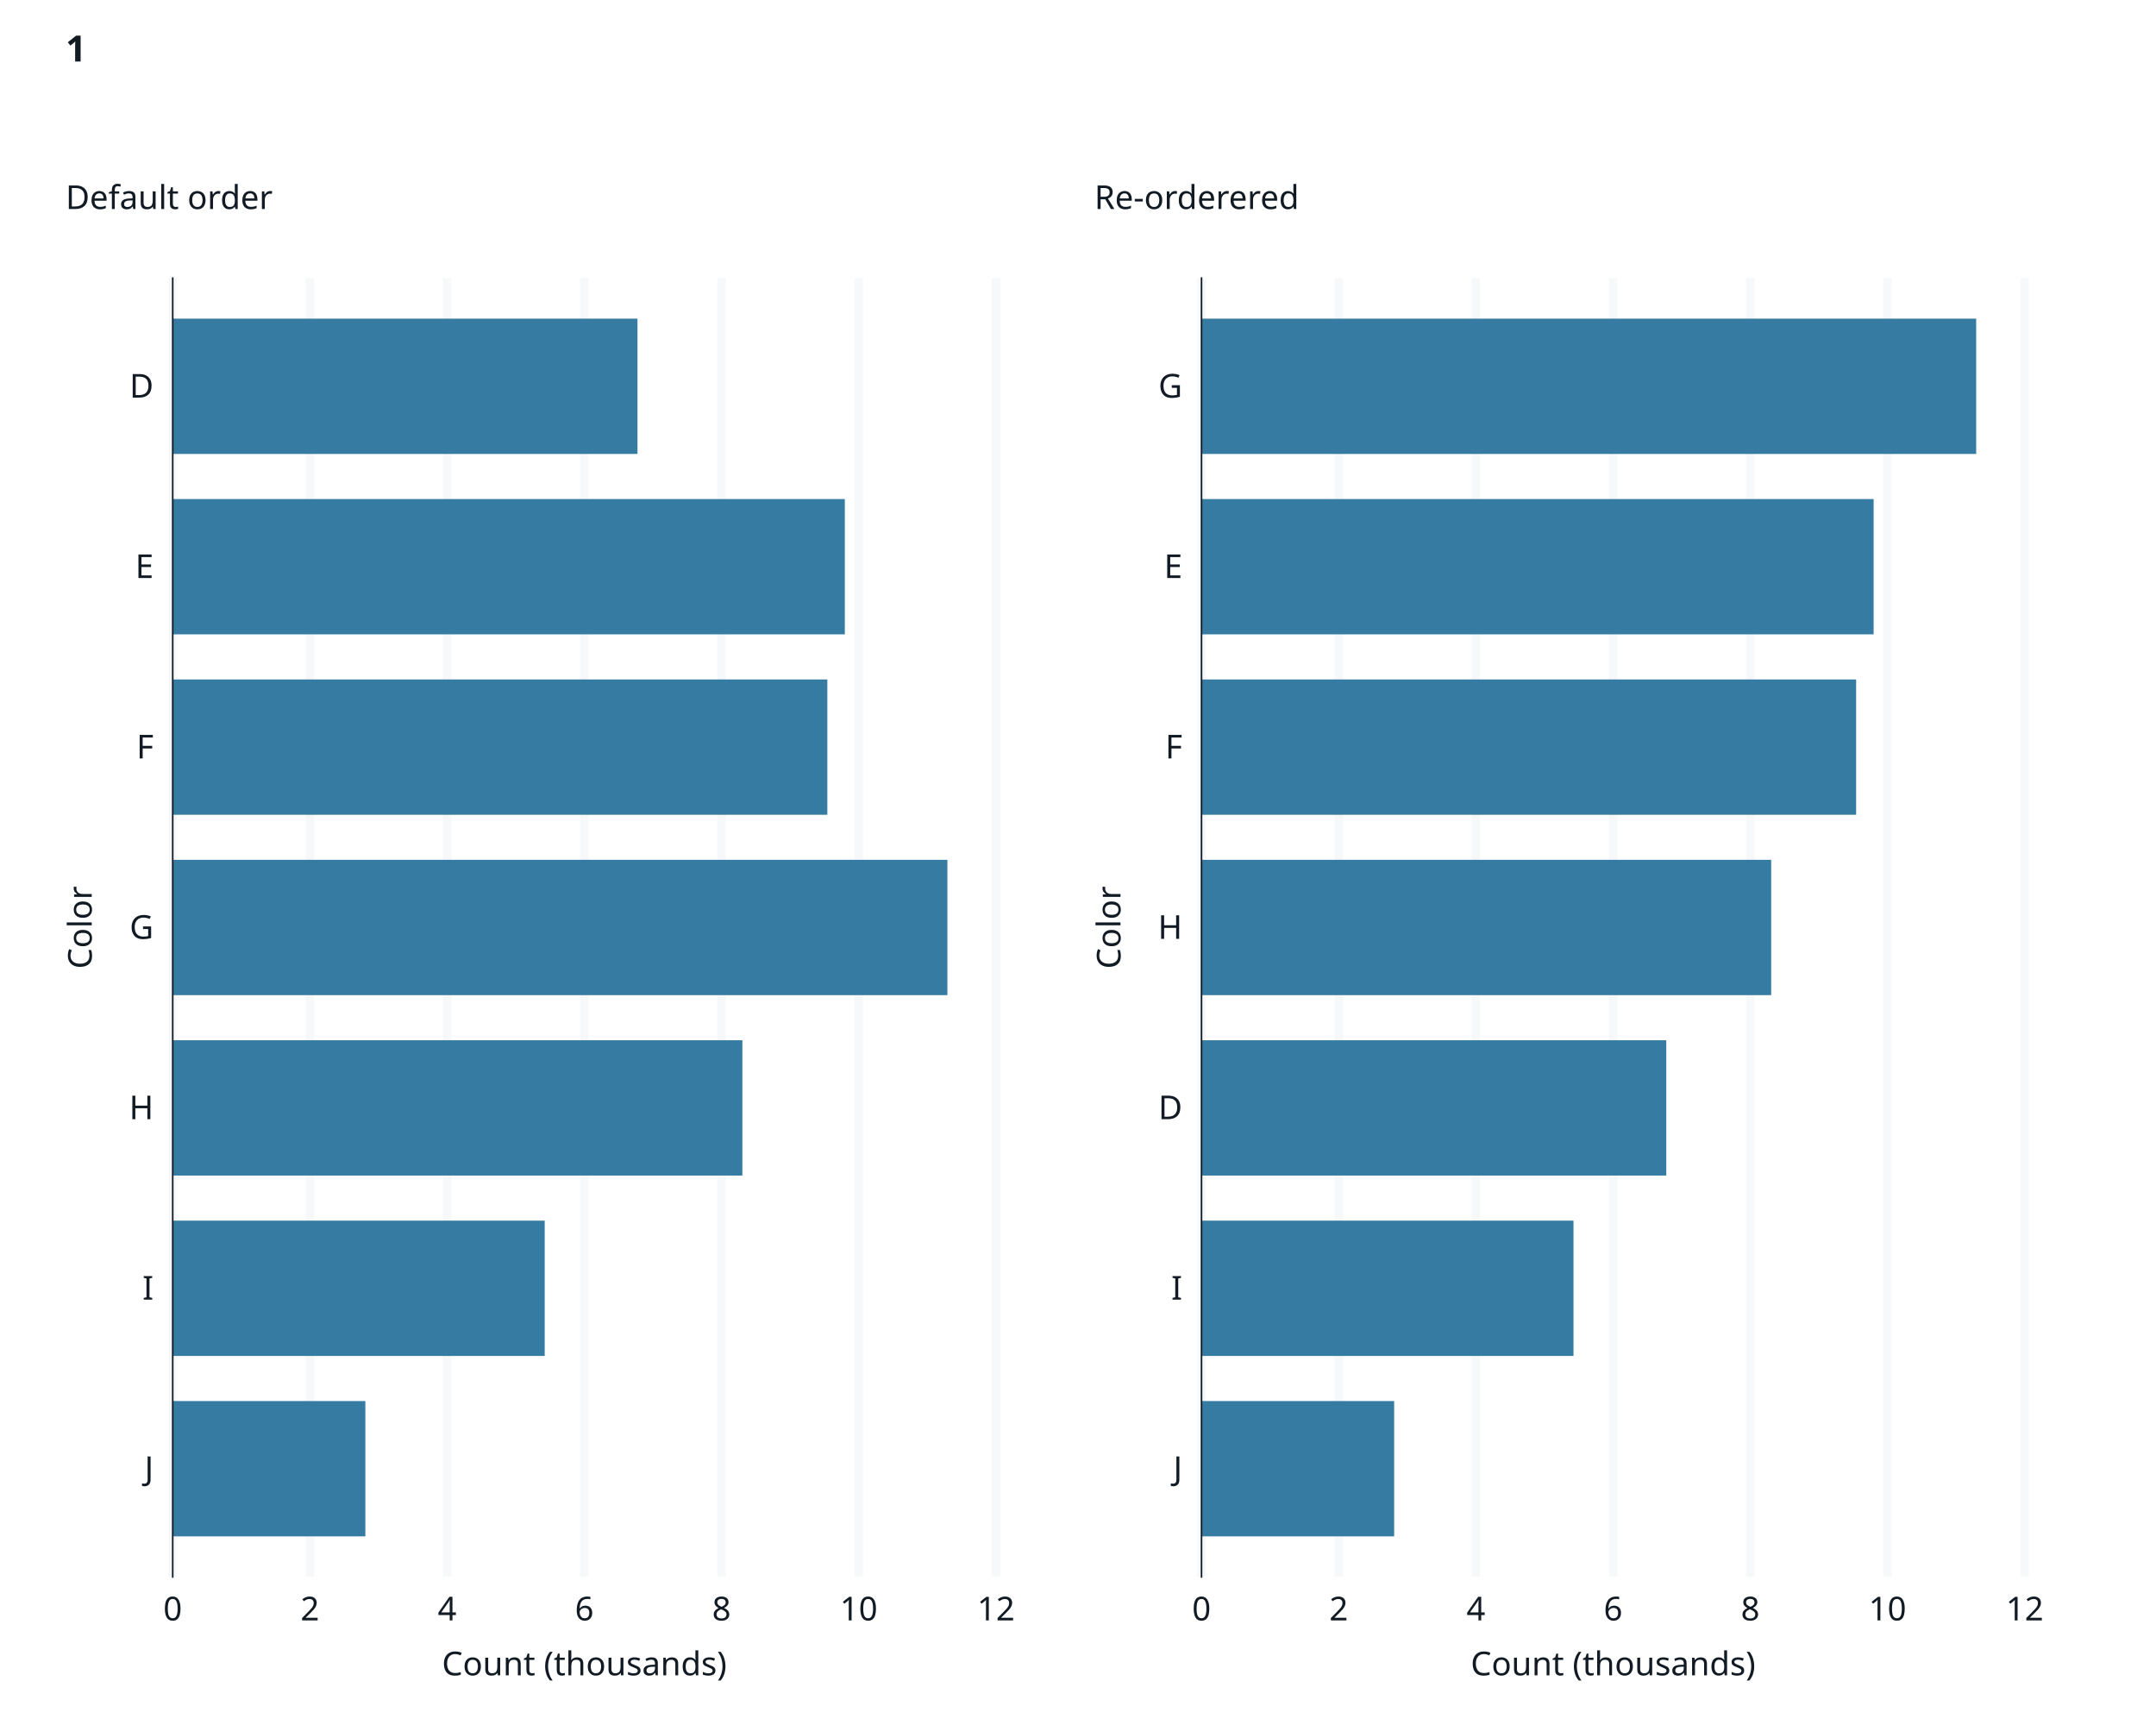
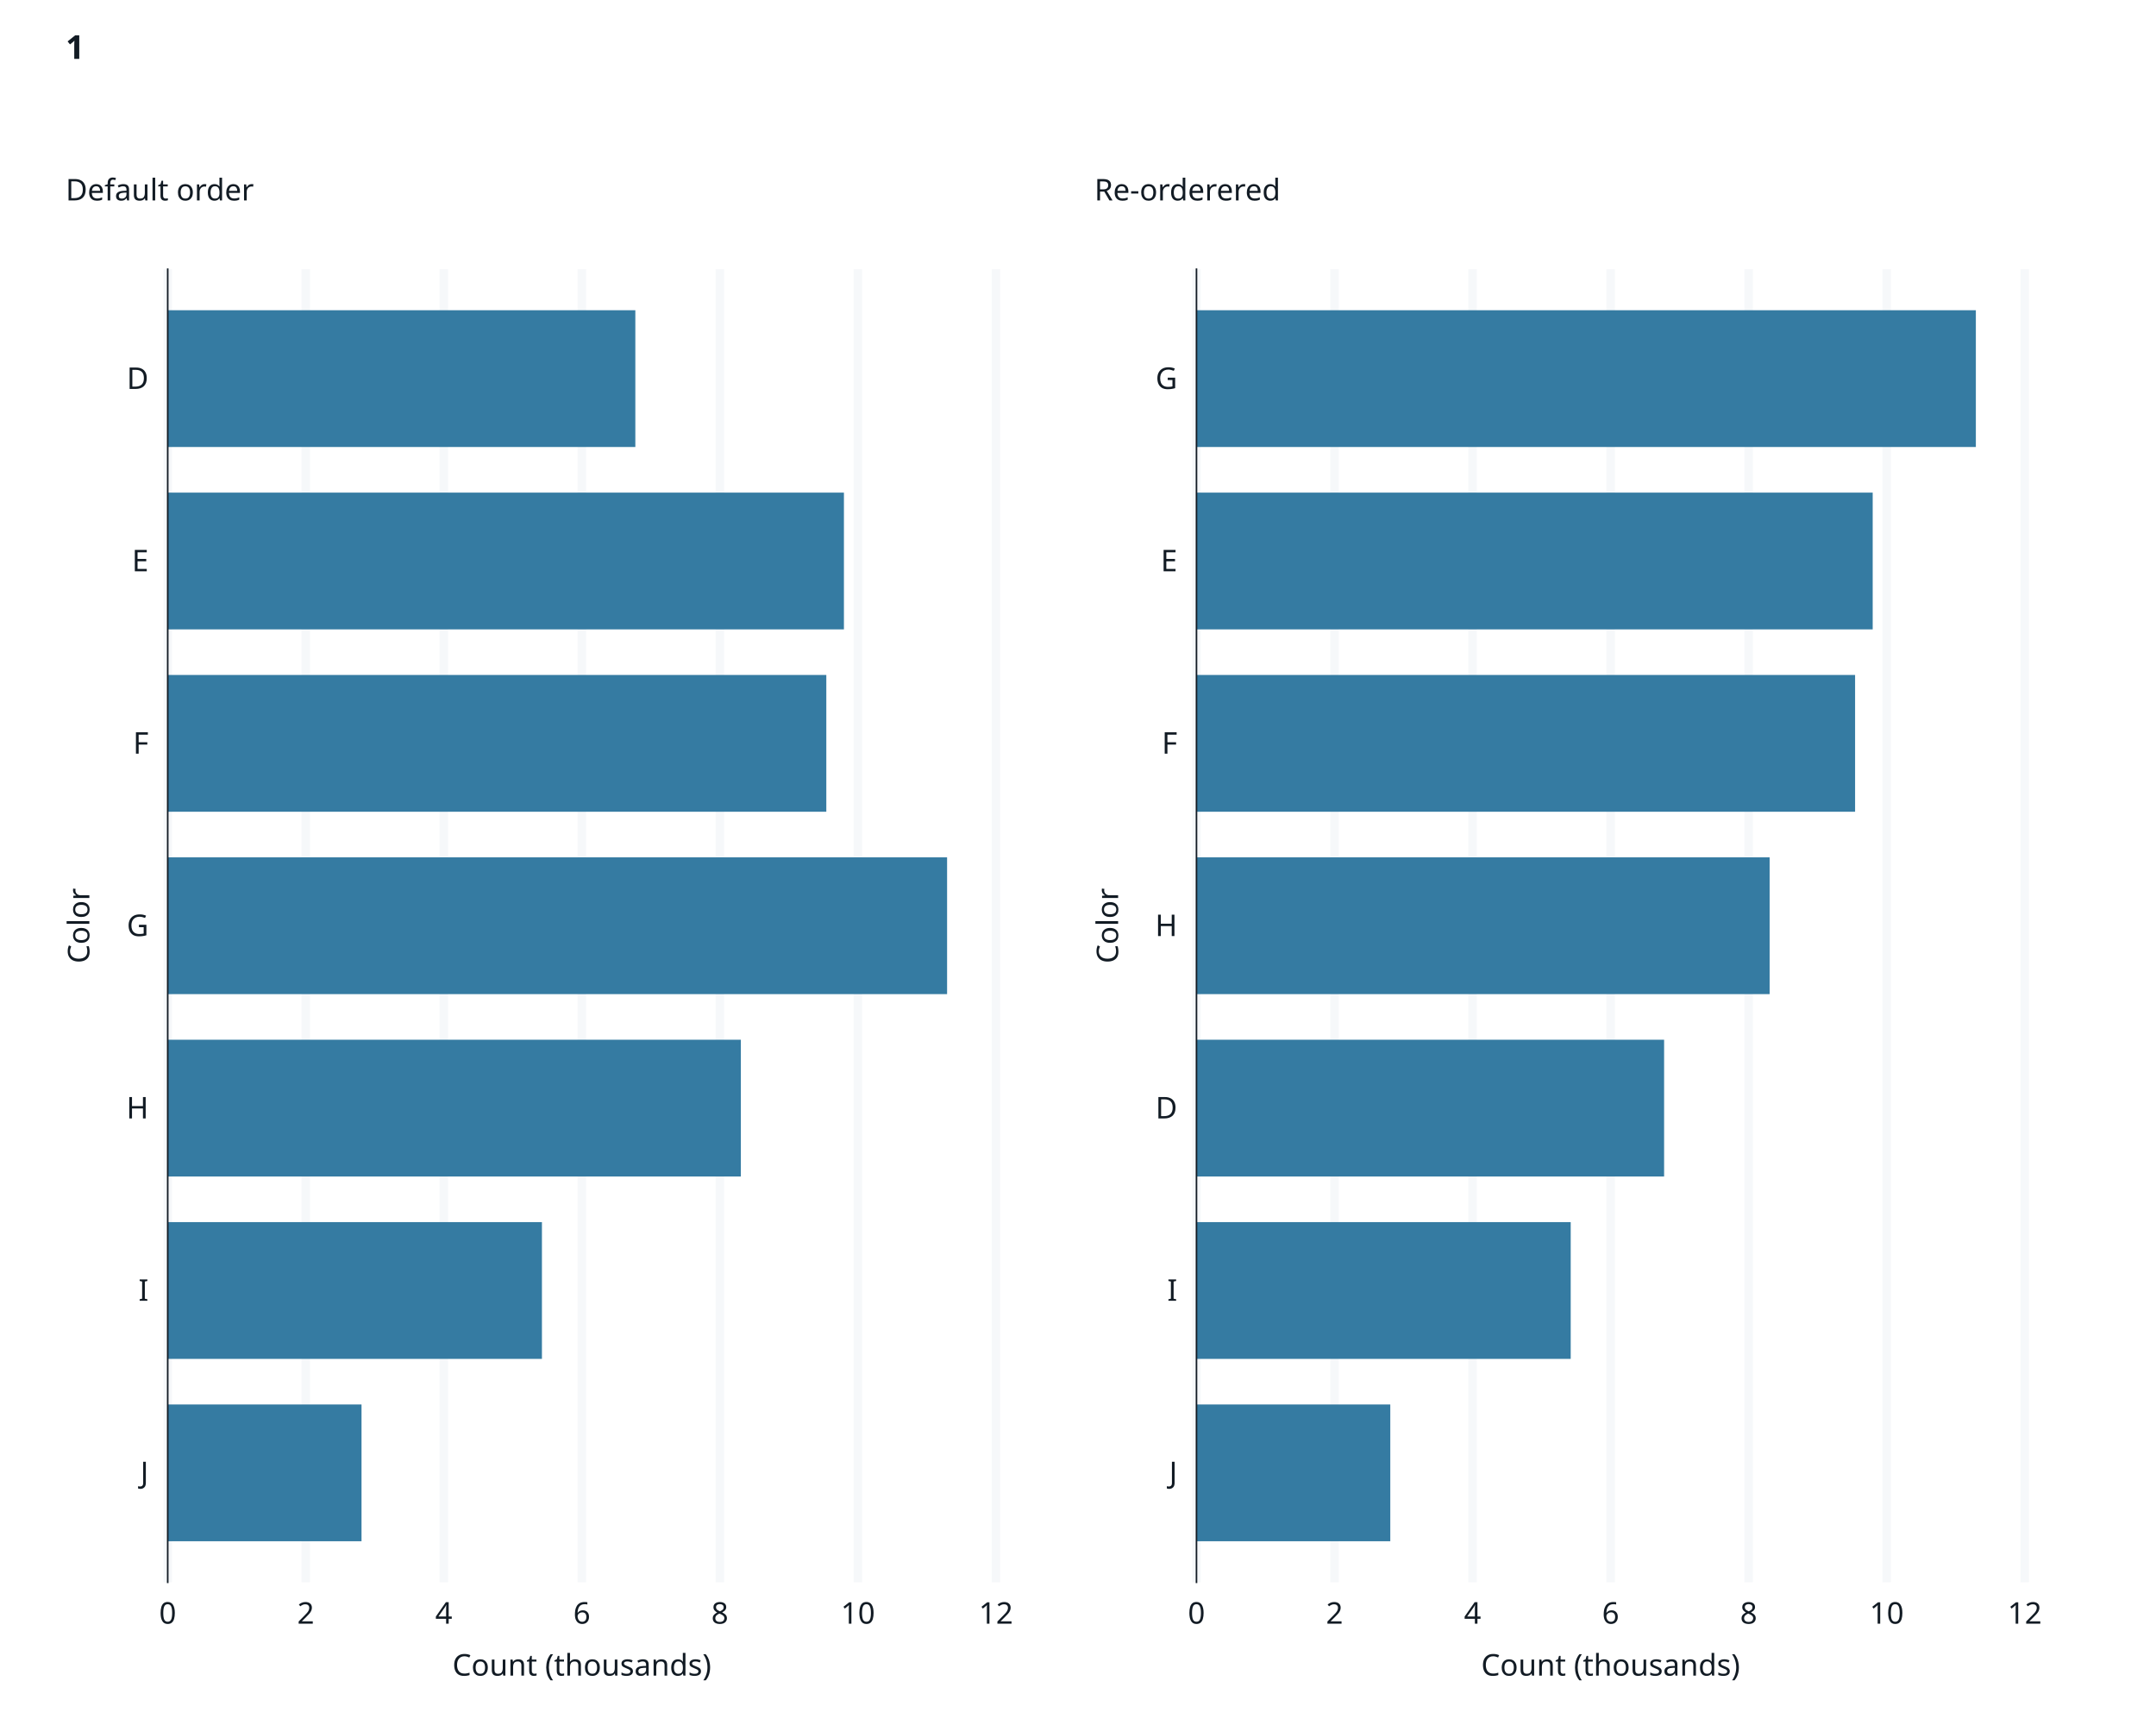
<svg xmlns="http://www.w3.org/2000/svg" class="svglite" data-engine-version="2.0" width="720.00pt" height="576.00pt" viewBox="0 0 720.00 576.00">
  <defs>
    <style type="text/css">
    .svglite line, .svglite polyline, .svglite polygon, .svglite path, .svglite rect, .svglite circle {
      fill: none;
      stroke: #000000;
      stroke-linecap: round;
      stroke-linejoin: round;
      stroke-miterlimit: 10.00;
    }
  </style>
  </defs>
  <rect width="100%" height="100%" style="stroke: none; fill: #FFFFFF;" />
  <defs>
    <clipPath id="cpMC4wMHw3MjAuMDB8MC4wMHw1NzYuMDA=">
      <rect x="0.00" y="0.00" width="720.00" height="576.00" />
    </clipPath>
  </defs>
  <g clip-path="url(#cpMC4wMHw3MjAuMDB8MC4wMHw1NzYuMDA=)">
    <rect x="0" y="0.00" width="720.00" height="576.00" style="stroke-width: 1.07; stroke: #FFFFFF; fill: #FFFFFF;" />
  </g>
  <defs>
-     <clipPath id="cpNTcuNjh8Njc2LjE2fDkyLjg1fDUyNi41Ng==">
-       <rect x="57.68" y="92.85" width="618.48" height="433.71" />
+     <clipPath id="cpNTYuMDF8Njc2LjE2fDg5Ljg5fDUyOC4zNQ==">
+       <rect x="56.01" y="89.89" width="620.15" height="438.46" />
    </clipPath>
  </defs>
-   <g clip-path="url(#cpNTcuNjh8Njc2LjE2fDkyLjg1fDUyNi41Ng==)">
+   <g clip-path="url(#cpNTYuMDF8Njc2LjE2fDg5Ljg5fDUyOC4zNQ==)">
</g>
  <g clip-path="url(#cpMC4wMHw3MjAuMDB8MC4wMHw1NzYuMDA=)">
</g>
  <defs>
-     <clipPath id="cpMTAuOTZ8MzU0LjUyfDQ5LjIwfDU3Mi4zOA==">
-       <rect x="10.96" y="49.20" width="343.56" height="523.19" />
+     <clipPath id="cpMTAuOTZ8MzU0LjUyfDQ4LjIxfDU3Mi4zOA==">
+       <rect x="10.96" y="48.21" width="343.56" height="524.17" />
    </clipPath>
  </defs>
-   <g clip-path="url(#cpMTAuOTZ8MzU0LjUyfDQ5LjIwfDU3Mi4zOA==)">
-     <rect x="10.96" y="49.20" width="343.56" height="523.19" style="stroke-width: 1.07; stroke: #FFFFFF; fill: #FFFFFF;" />
+   <g clip-path="url(#cpMTAuOTZ8MzU0LjUyfDQ4LjIxfDU3Mi4zOA==)">
+     <rect x="10.96" y="48.21" width="343.56" height="524.17" style="stroke-width: 1.07; stroke: #FFFFFF; fill: #FFFFFF;" />
  </g>
  <g clip-path="url(#cpMC4wMHw3MjAuMDB8MC4wMHw1NzYuMDA=)">
</g>
  <defs>
-     <clipPath id="cpMzU0LjUyfDY5OC4wOHw0OS4yMHw1NzIuMzg=">
-       <rect x="354.52" y="49.20" width="343.56" height="523.19" />
+     <clipPath id="cpMzU0LjUyfDY5OC4wOHw0OC4yMXw1NzIuMzg=">
+       <rect x="354.52" y="48.21" width="343.56" height="524.17" />
    </clipPath>
  </defs>
-   <g clip-path="url(#cpMzU0LjUyfDY5OC4wOHw0OS4yMHw1NzIuMzg=)">
-     <rect x="354.52" y="49.20" width="343.56" height="523.19" style="stroke-width: 1.07; stroke: #FFFFFF; fill: #FFFFFF;" />
+   <g clip-path="url(#cpMzU0LjUyfDY5OC4wOHw0OC4yMXw1NzIuMzg=)">
+     <rect x="354.52" y="48.21" width="343.56" height="524.17" style="stroke-width: 1.07; stroke: #FFFFFF; fill: #FFFFFF;" />
  </g>
  <g clip-path="url(#cpMC4wMHw3MjAuMDB8MC4wMHw1NzYuMDA=)">
-     <rect x="57.68" y="92.85" width="274.92" height="433.71" style="stroke-width: 1.07; stroke: #FFFFFF; fill: #FFFFFF;" />
-     <polyline points="57.68,490.41 332.60,490.41 " style="stroke-width: 2.84; stroke: none; stroke-linecap: butt;" />
-     <polyline points="57.68,430.18 332.60,430.18 " style="stroke-width: 2.84; stroke: none; stroke-linecap: butt;" />
-     <polyline points="57.68,369.94 332.60,369.94 " style="stroke-width: 2.84; stroke: none; stroke-linecap: butt;" />
-     <polyline points="57.68,309.70 332.60,309.70 " style="stroke-width: 2.84; stroke: none; stroke-linecap: butt;" />
-     <polyline points="57.68,249.46 332.60,249.46 " style="stroke-width: 2.84; stroke: none; stroke-linecap: butt;" />
-     <polyline points="57.68,189.23 332.60,189.23 " style="stroke-width: 2.84; stroke: none; stroke-linecap: butt;" />
-     <polyline points="57.68,128.99 332.60,128.99 " style="stroke-width: 2.84; stroke: none; stroke-linecap: butt;" />
-     <polyline points="57.68,526.56 57.68,92.85 " style="stroke-width: 2.84; stroke: #F6F8FA; stroke-linecap: butt;" />
-     <polyline points="103.50,526.56 103.50,92.85 " style="stroke-width: 2.84; stroke: #F6F8FA; stroke-linecap: butt;" />
-     <polyline points="149.32,526.56 149.32,92.85 " style="stroke-width: 2.84; stroke: #F6F8FA; stroke-linecap: butt;" />
-     <polyline points="195.14,526.56 195.14,92.85 " style="stroke-width: 2.84; stroke: #F6F8FA; stroke-linecap: butt;" />
-     <polyline points="240.96,526.56 240.96,92.85 " style="stroke-width: 2.84; stroke: #F6F8FA; stroke-linecap: butt;" />
-     <polyline points="286.78,526.56 286.78,92.85 " style="stroke-width: 2.84; stroke: #F6F8FA; stroke-linecap: butt;" />
-     <polyline points="332.60,526.56 332.60,92.85 " style="stroke-width: 2.84; stroke: #F6F8FA; stroke-linecap: butt;" />
-     <rect x="57.68" y="106.40" width="155.21" height="45.18" style="stroke-width: 1.41; stroke: none; stroke-linecap: butt; stroke-linejoin: miter; fill: #357BA2;" />
-     <rect x="57.68" y="166.64" width="224.45" height="45.18" style="stroke-width: 1.41; stroke: none; stroke-linecap: butt; stroke-linejoin: miter; fill: #357BA2;" />
-     <rect x="57.68" y="226.88" width="218.61" height="45.18" style="stroke-width: 1.41; stroke: none; stroke-linecap: butt; stroke-linejoin: miter; fill: #357BA2;" />
-     <rect x="57.68" y="287.11" width="258.70" height="45.18" style="stroke-width: 1.41; stroke: none; stroke-linecap: butt; stroke-linejoin: miter; fill: #357BA2;" />
-     <rect x="57.68" y="347.35" width="190.24" height="45.18" style="stroke-width: 1.41; stroke: none; stroke-linecap: butt; stroke-linejoin: miter; fill: #357BA2;" />
-     <rect x="57.68" y="407.59" width="124.22" height="45.18" style="stroke-width: 1.41; stroke: none; stroke-linecap: butt; stroke-linejoin: miter; fill: #357BA2;" />
-     <rect x="57.68" y="467.83" width="64.33" height="45.18" style="stroke-width: 1.41; stroke: none; stroke-linecap: butt; stroke-linejoin: miter; fill: #357BA2;" />
-     <polyline points="57.68,526.56 57.68,92.85 " style="stroke-width: 0.53; stroke: #121B24; stroke-linecap: square;" />
-     <text x="51.29" y="494.20" text-anchor="end" style="font-size: 11.00px; fill: #121B24; font-family: sans;" textLength="5.50px" lengthAdjust="spacingAndGlyphs">J</text>
-     <text x="51.29" y="433.96" text-anchor="end" style="font-size: 11.00px; fill: #121B24; font-family: sans;" textLength="3.06px" lengthAdjust="spacingAndGlyphs">I</text>
-     <text x="51.29" y="373.72" text-anchor="end" style="font-size: 11.00px; fill: #121B24; font-family: sans;" textLength="7.95px" lengthAdjust="spacingAndGlyphs">H</text>
-     <text x="51.29" y="313.49" text-anchor="end" style="font-size: 11.00px; fill: #121B24; font-family: sans;" textLength="8.56px" lengthAdjust="spacingAndGlyphs">G</text>
-     <text x="51.29" y="253.25" text-anchor="end" style="font-size: 11.00px; fill: #121B24; font-family: sans;" textLength="6.72px" lengthAdjust="spacingAndGlyphs">F</text>
-     <text x="51.29" y="193.01" text-anchor="end" style="font-size: 11.00px; fill: #121B24; font-family: sans;" textLength="7.34px" lengthAdjust="spacingAndGlyphs">E</text>
-     <text x="51.29" y="132.77" text-anchor="end" style="font-size: 11.00px; fill: #121B24; font-family: sans;" textLength="7.95px" lengthAdjust="spacingAndGlyphs">D</text>
-     <polyline points="54.03,490.41 57.68,490.41 " style="stroke-width: 0.53; stroke: none; stroke-linecap: butt;" />
-     <polyline points="54.03,430.18 57.68,430.18 " style="stroke-width: 0.53; stroke: none; stroke-linecap: butt;" />
-     <polyline points="54.03,369.94 57.68,369.94 " style="stroke-width: 0.53; stroke: none; stroke-linecap: butt;" />
-     <polyline points="54.03,309.70 57.68,309.70 " style="stroke-width: 0.53; stroke: none; stroke-linecap: butt;" />
-     <polyline points="54.03,249.46 57.68,249.46 " style="stroke-width: 0.53; stroke: none; stroke-linecap: butt;" />
-     <polyline points="54.03,189.23 57.68,189.23 " style="stroke-width: 0.53; stroke: none; stroke-linecap: butt;" />
-     <polyline points="54.03,128.99 57.68,128.99 " style="stroke-width: 0.53; stroke: none; stroke-linecap: butt;" />
-     <polyline points="57.68,526.56 332.60,526.56 " style="stroke-width: 0.53; stroke: none; stroke-linecap: square;" />
-     <polyline points="57.68,530.21 57.68,526.56 " style="stroke-width: 0.53; stroke: none; stroke-linecap: butt;" />
-     <polyline points="103.50,530.21 103.50,526.56 " style="stroke-width: 0.53; stroke: none; stroke-linecap: butt;" />
-     <polyline points="149.32,530.21 149.32,526.56 " style="stroke-width: 0.53; stroke: none; stroke-linecap: butt;" />
-     <polyline points="195.14,530.21 195.14,526.56 " style="stroke-width: 0.53; stroke: none; stroke-linecap: butt;" />
-     <polyline points="240.96,530.21 240.96,526.56 " style="stroke-width: 0.53; stroke: none; stroke-linecap: butt;" />
-     <polyline points="286.78,530.21 286.78,526.56 " style="stroke-width: 0.53; stroke: none; stroke-linecap: butt;" />
-     <polyline points="332.60,530.21 332.60,526.56 " style="stroke-width: 0.53; stroke: none; stroke-linecap: butt;" />
-     <text x="57.68" y="541.07" text-anchor="middle" style="font-size: 11.00px; fill: #121B24; font-family: sans;" textLength="6.12px" lengthAdjust="spacingAndGlyphs">0</text>
-     <text x="103.50" y="541.07" text-anchor="middle" style="font-size: 11.00px; fill: #121B24; font-family: sans;" textLength="6.12px" lengthAdjust="spacingAndGlyphs">2</text>
-     <text x="149.32" y="541.07" text-anchor="middle" style="font-size: 11.00px; fill: #121B24; font-family: sans;" textLength="6.12px" lengthAdjust="spacingAndGlyphs">4</text>
-     <text x="195.14" y="541.07" text-anchor="middle" style="font-size: 11.00px; fill: #121B24; font-family: sans;" textLength="6.12px" lengthAdjust="spacingAndGlyphs">6</text>
-     <text x="240.96" y="541.07" text-anchor="middle" style="font-size: 11.00px; fill: #121B24; font-family: sans;" textLength="6.12px" lengthAdjust="spacingAndGlyphs">8</text>
-     <text x="286.78" y="541.07" text-anchor="middle" style="font-size: 11.00px; fill: #121B24; font-family: sans;" textLength="12.24px" lengthAdjust="spacingAndGlyphs">10</text>
-     <text x="332.60" y="541.07" text-anchor="middle" style="font-size: 11.00px; fill: #121B24; font-family: sans;" textLength="12.24px" lengthAdjust="spacingAndGlyphs">12</text>
-     <text x="195.14" y="559.41" text-anchor="middle" style="font-size: 11.00px; fill: #121B24; font-family: sans;" textLength="90.51px" lengthAdjust="spacingAndGlyphs">Count (thousands)</text>
-     <text transform="translate(30.63,309.70) rotate(-90)" text-anchor="middle" style="font-size: 11.00px; fill: #121B24; font-family: sans;" textLength="26.29px" lengthAdjust="spacingAndGlyphs">Color</text>
-     <text x="21.92" y="57.91" style="font-size: 11.00px; fill: #121B24; font-family: sans;" textLength="0.00px" lengthAdjust="spacingAndGlyphs" />
-     <text x="21.92" y="69.79" style="font-size: 11.00px; fill: #121B24; font-family: sans;" textLength="63.59px" lengthAdjust="spacingAndGlyphs">Default order</text>
-     <rect x="401.25" y="92.85" width="274.92" height="433.71" style="stroke-width: 1.07; stroke: #FFFFFF; fill: #FFFFFF;" />
-     <polyline points="401.25,490.41 676.16,490.41 " style="stroke-width: 2.84; stroke: none; stroke-linecap: butt;" />
-     <polyline points="401.25,430.18 676.16,430.18 " style="stroke-width: 2.84; stroke: none; stroke-linecap: butt;" />
-     <polyline points="401.25,369.94 676.16,369.94 " style="stroke-width: 2.84; stroke: none; stroke-linecap: butt;" />
-     <polyline points="401.25,309.70 676.16,309.70 " style="stroke-width: 2.84; stroke: none; stroke-linecap: butt;" />
-     <polyline points="401.25,249.46 676.16,249.46 " style="stroke-width: 2.84; stroke: none; stroke-linecap: butt;" />
-     <polyline points="401.25,189.23 676.16,189.23 " style="stroke-width: 2.84; stroke: none; stroke-linecap: butt;" />
-     <polyline points="401.25,128.99 676.16,128.99 " style="stroke-width: 2.84; stroke: none; stroke-linecap: butt;" />
-     <polyline points="401.25,526.56 401.25,92.85 " style="stroke-width: 2.84; stroke: #F6F8FA; stroke-linecap: butt;" />
-     <polyline points="447.06,526.56 447.06,92.85 " style="stroke-width: 2.84; stroke: #F6F8FA; stroke-linecap: butt;" />
-     <polyline points="492.88,526.56 492.88,92.85 " style="stroke-width: 2.84; stroke: #F6F8FA; stroke-linecap: butt;" />
-     <polyline points="538.70,526.56 538.70,92.85 " style="stroke-width: 2.84; stroke: #F6F8FA; stroke-linecap: butt;" />
-     <polyline points="584.52,526.56 584.52,92.85 " style="stroke-width: 2.84; stroke: #F6F8FA; stroke-linecap: butt;" />
-     <polyline points="630.34,526.56 630.34,92.85 " style="stroke-width: 2.84; stroke: #F6F8FA; stroke-linecap: butt;" />
-     <polyline points="676.16,526.56 676.16,92.85 " style="stroke-width: 2.84; stroke: #F6F8FA; stroke-linecap: butt;" />
-     <rect x="401.25" y="347.35" width="155.21" height="45.18" style="stroke-width: 1.41; stroke: none; stroke-linecap: butt; stroke-linejoin: miter; fill: #357BA2;" />
-     <rect x="401.25" y="166.64" width="224.45" height="45.18" style="stroke-width: 1.41; stroke: none; stroke-linecap: butt; stroke-linejoin: miter; fill: #357BA2;" />
-     <rect x="401.25" y="226.88" width="218.61" height="45.18" style="stroke-width: 1.41; stroke: none; stroke-linecap: butt; stroke-linejoin: miter; fill: #357BA2;" />
-     <rect x="401.25" y="106.40" width="258.70" height="45.18" style="stroke-width: 1.41; stroke: none; stroke-linecap: butt; stroke-linejoin: miter; fill: #357BA2;" />
-     <rect x="401.25" y="287.11" width="190.24" height="45.18" style="stroke-width: 1.41; stroke: none; stroke-linecap: butt; stroke-linejoin: miter; fill: #357BA2;" />
-     <rect x="401.25" y="407.59" width="124.22" height="45.18" style="stroke-width: 1.41; stroke: none; stroke-linecap: butt; stroke-linejoin: miter; fill: #357BA2;" />
-     <rect x="401.25" y="467.83" width="64.33" height="45.18" style="stroke-width: 1.41; stroke: none; stroke-linecap: butt; stroke-linejoin: miter; fill: #357BA2;" />
-     <polyline points="401.25,526.56 401.25,92.85 " style="stroke-width: 0.53; stroke: #121B24; stroke-linecap: square;" />
-     <text x="394.85" y="494.20" text-anchor="end" style="font-size: 11.00px; fill: #121B24; font-family: sans;" textLength="5.50px" lengthAdjust="spacingAndGlyphs">J</text>
-     <text x="394.85" y="433.96" text-anchor="end" style="font-size: 11.00px; fill: #121B24; font-family: sans;" textLength="3.06px" lengthAdjust="spacingAndGlyphs">I</text>
-     <text x="394.85" y="373.72" text-anchor="end" style="font-size: 11.00px; fill: #121B24; font-family: sans;" textLength="7.95px" lengthAdjust="spacingAndGlyphs">D</text>
-     <text x="394.85" y="313.49" text-anchor="end" style="font-size: 11.00px; fill: #121B24; font-family: sans;" textLength="7.95px" lengthAdjust="spacingAndGlyphs">H</text>
-     <text x="394.85" y="253.25" text-anchor="end" style="font-size: 11.00px; fill: #121B24; font-family: sans;" textLength="6.72px" lengthAdjust="spacingAndGlyphs">F</text>
-     <text x="394.85" y="193.01" text-anchor="end" style="font-size: 11.00px; fill: #121B24; font-family: sans;" textLength="7.34px" lengthAdjust="spacingAndGlyphs">E</text>
-     <text x="394.85" y="132.77" text-anchor="end" style="font-size: 11.00px; fill: #121B24; font-family: sans;" textLength="8.56px" lengthAdjust="spacingAndGlyphs">G</text>
-     <polyline points="397.59,490.41 401.25,490.41 " style="stroke-width: 0.53; stroke: none; stroke-linecap: butt;" />
-     <polyline points="397.59,430.18 401.25,430.18 " style="stroke-width: 0.53; stroke: none; stroke-linecap: butt;" />
-     <polyline points="397.59,369.94 401.25,369.94 " style="stroke-width: 0.53; stroke: none; stroke-linecap: butt;" />
-     <polyline points="397.59,309.70 401.25,309.70 " style="stroke-width: 0.53; stroke: none; stroke-linecap: butt;" />
-     <polyline points="397.59,249.46 401.25,249.46 " style="stroke-width: 0.53; stroke: none; stroke-linecap: butt;" />
-     <polyline points="397.59,189.23 401.25,189.23 " style="stroke-width: 0.53; stroke: none; stroke-linecap: butt;" />
-     <polyline points="397.59,128.99 401.25,128.99 " style="stroke-width: 0.53; stroke: none; stroke-linecap: butt;" />
-     <polyline points="401.25,526.56 676.16,526.56 " style="stroke-width: 0.53; stroke: none; stroke-linecap: square;" />
-     <polyline points="401.25,530.21 401.25,526.56 " style="stroke-width: 0.53; stroke: none; stroke-linecap: butt;" />
-     <polyline points="447.06,530.21 447.06,526.56 " style="stroke-width: 0.53; stroke: none; stroke-linecap: butt;" />
-     <polyline points="492.88,530.21 492.88,526.56 " style="stroke-width: 0.53; stroke: none; stroke-linecap: butt;" />
-     <polyline points="538.70,530.21 538.70,526.56 " style="stroke-width: 0.53; stroke: none; stroke-linecap: butt;" />
-     <polyline points="584.52,530.21 584.52,526.56 " style="stroke-width: 0.53; stroke: none; stroke-linecap: butt;" />
-     <polyline points="630.34,530.21 630.34,526.56 " style="stroke-width: 0.53; stroke: none; stroke-linecap: butt;" />
-     <polyline points="676.16,530.21 676.16,526.56 " style="stroke-width: 0.53; stroke: none; stroke-linecap: butt;" />
-     <text x="401.25" y="541.07" text-anchor="middle" style="font-size: 11.00px; fill: #121B24; font-family: sans;" textLength="6.12px" lengthAdjust="spacingAndGlyphs">0</text>
-     <text x="447.06" y="541.07" text-anchor="middle" style="font-size: 11.00px; fill: #121B24; font-family: sans;" textLength="6.12px" lengthAdjust="spacingAndGlyphs">2</text>
-     <text x="492.88" y="541.07" text-anchor="middle" style="font-size: 11.00px; fill: #121B24; font-family: sans;" textLength="6.12px" lengthAdjust="spacingAndGlyphs">4</text>
-     <text x="538.70" y="541.07" text-anchor="middle" style="font-size: 11.00px; fill: #121B24; font-family: sans;" textLength="6.12px" lengthAdjust="spacingAndGlyphs">6</text>
-     <text x="584.52" y="541.07" text-anchor="middle" style="font-size: 11.00px; fill: #121B24; font-family: sans;" textLength="6.12px" lengthAdjust="spacingAndGlyphs">8</text>
-     <text x="630.34" y="541.07" text-anchor="middle" style="font-size: 11.00px; fill: #121B24; font-family: sans;" textLength="12.24px" lengthAdjust="spacingAndGlyphs">10</text>
-     <text x="676.16" y="541.07" text-anchor="middle" style="font-size: 11.00px; fill: #121B24; font-family: sans;" textLength="12.24px" lengthAdjust="spacingAndGlyphs">12</text>
-     <text x="538.70" y="559.41" text-anchor="middle" style="font-size: 11.00px; fill: #121B24; font-family: sans;" textLength="90.51px" lengthAdjust="spacingAndGlyphs">Count (thousands)</text>
-     <text transform="translate(374.19,309.70) rotate(-90)" text-anchor="middle" style="font-size: 11.00px; fill: #121B24; font-family: sans;" textLength="26.29px" lengthAdjust="spacingAndGlyphs">Color</text>
-     <text x="365.48" y="57.91" style="font-size: 11.00px; fill: #121B24; font-family: sans;" textLength="0.00px" lengthAdjust="spacingAndGlyphs" />
-     <text x="365.48" y="69.79" style="font-size: 11.00px; fill: #121B24; font-family: sans;" textLength="65.43px" lengthAdjust="spacingAndGlyphs">Re-orderered</text>
-     <text x="21.92" y="20.54" style="font-size: 12.10px; font-weight: bold; fill: #121B24; font-family: sans;" textLength="6.73px" lengthAdjust="spacingAndGlyphs">1</text>
+     <rect x="56.01" y="89.89" width="276.59" height="438.46" style="stroke-width: 1.07; stroke: #FFFFFF; fill: #FFFFFF;" />
+     <polyline points="56.01,491.81 332.60,491.81 " style="stroke-width: 2.84; stroke: none; stroke-linecap: butt;" />
+     <polyline points="56.01,430.91 332.60,430.91 " style="stroke-width: 2.84; stroke: none; stroke-linecap: butt;" />
+     <polyline points="56.01,370.01 332.60,370.01 " style="stroke-width: 2.84; stroke: none; stroke-linecap: butt;" />
+     <polyline points="56.01,309.12 332.60,309.12 " style="stroke-width: 2.84; stroke: none; stroke-linecap: butt;" />
+     <polyline points="56.01,248.22 332.60,248.22 " style="stroke-width: 2.84; stroke: none; stroke-linecap: butt;" />
+     <polyline points="56.01,187.32 332.60,187.32 " style="stroke-width: 2.84; stroke: none; stroke-linecap: butt;" />
+     <polyline points="56.01,126.42 332.60,126.42 " style="stroke-width: 2.84; stroke: none; stroke-linecap: butt;" />
+     <polyline points="56.01,528.35 56.01,89.89 " style="stroke-width: 2.84; stroke: #F6F8FA; stroke-linecap: butt;" />
+     <polyline points="102.11,528.35 102.11,89.89 " style="stroke-width: 2.84; stroke: #F6F8FA; stroke-linecap: butt;" />
+     <polyline points="148.21,528.35 148.21,89.89 " style="stroke-width: 2.84; stroke: #F6F8FA; stroke-linecap: butt;" />
+     <polyline points="194.31,528.35 194.31,89.89 " style="stroke-width: 2.84; stroke: #F6F8FA; stroke-linecap: butt;" />
+     <polyline points="240.40,528.35 240.40,89.89 " style="stroke-width: 2.84; stroke: #F6F8FA; stroke-linecap: butt;" />
+     <polyline points="286.50,528.35 286.50,89.89 " style="stroke-width: 2.84; stroke: #F6F8FA; stroke-linecap: butt;" />
+     <polyline points="332.60,528.35 332.60,89.89 " style="stroke-width: 2.84; stroke: #F6F8FA; stroke-linecap: butt;" />
+     <rect x="56.01" y="103.59" width="156.16" height="45.67" style="stroke-width: 1.41; stroke: none; stroke-linecap: butt; stroke-linejoin: miter; fill: #357BA2;" />
+     <rect x="56.01" y="164.49" width="225.82" height="45.67" style="stroke-width: 1.41; stroke: none; stroke-linecap: butt; stroke-linejoin: miter; fill: #357BA2;" />
+     <rect x="56.01" y="225.38" width="219.94" height="45.67" style="stroke-width: 1.41; stroke: none; stroke-linecap: butt; stroke-linejoin: miter; fill: #357BA2;" />
+     <rect x="56.01" y="286.28" width="260.27" height="45.67" style="stroke-width: 1.41; stroke: none; stroke-linecap: butt; stroke-linejoin: miter; fill: #357BA2;" />
+     <rect x="56.01" y="347.18" width="191.40" height="45.67" style="stroke-width: 1.41; stroke: none; stroke-linecap: butt; stroke-linejoin: miter; fill: #357BA2;" />
+     <rect x="56.01" y="408.08" width="124.97" height="45.67" style="stroke-width: 1.41; stroke: none; stroke-linecap: butt; stroke-linejoin: miter; fill: #357BA2;" />
+     <rect x="56.01" y="468.97" width="64.72" height="45.67" style="stroke-width: 1.41; stroke: none; stroke-linecap: butt; stroke-linejoin: miter; fill: #357BA2;" />
+     <polyline points="56.01,528.35 56.01,89.89 " style="stroke-width: 0.53; stroke: #121B24; stroke-linecap: square;" />
+     <text x="49.62" y="495.25" text-anchor="end" style="font-size: 10.00px; fill: #121B24; font-family: sans;" textLength="5.00px" lengthAdjust="spacingAndGlyphs">J</text>
+     <text x="49.62" y="434.35" text-anchor="end" style="font-size: 10.00px; fill: #121B24; font-family: sans;" textLength="2.78px" lengthAdjust="spacingAndGlyphs">I</text>
+     <text x="49.62" y="373.46" text-anchor="end" style="font-size: 10.00px; fill: #121B24; font-family: sans;" textLength="7.22px" lengthAdjust="spacingAndGlyphs">H</text>
+     <text x="49.62" y="312.56" text-anchor="end" style="font-size: 10.00px; fill: #121B24; font-family: sans;" textLength="7.78px" lengthAdjust="spacingAndGlyphs">G</text>
+     <text x="49.62" y="251.66" text-anchor="end" style="font-size: 10.00px; fill: #121B24; font-family: sans;" textLength="6.11px" lengthAdjust="spacingAndGlyphs">F</text>
+     <text x="49.62" y="190.76" text-anchor="end" style="font-size: 10.00px; fill: #121B24; font-family: sans;" textLength="6.67px" lengthAdjust="spacingAndGlyphs">E</text>
+     <text x="49.62" y="129.87" text-anchor="end" style="font-size: 10.00px; fill: #121B24; font-family: sans;" textLength="7.22px" lengthAdjust="spacingAndGlyphs">D</text>
+     <polyline points="52.36,491.81 56.01,491.81 " style="stroke-width: 0.53; stroke: none; stroke-linecap: butt;" />
+     <polyline points="52.36,430.91 56.01,430.91 " style="stroke-width: 0.53; stroke: none; stroke-linecap: butt;" />
+     <polyline points="52.36,370.01 56.01,370.01 " style="stroke-width: 0.53; stroke: none; stroke-linecap: butt;" />
+     <polyline points="52.36,309.12 56.01,309.12 " style="stroke-width: 0.53; stroke: none; stroke-linecap: butt;" />
+     <polyline points="52.36,248.22 56.01,248.22 " style="stroke-width: 0.53; stroke: none; stroke-linecap: butt;" />
+     <polyline points="52.36,187.32 56.01,187.32 " style="stroke-width: 0.53; stroke: none; stroke-linecap: butt;" />
+     <polyline points="52.36,126.42 56.01,126.42 " style="stroke-width: 0.53; stroke: none; stroke-linecap: butt;" />
+     <polyline points="56.01,528.35 332.60,528.35 " style="stroke-width: 0.53; stroke: none; stroke-linecap: square;" />
+     <polyline points="56.01,532.00 56.01,528.35 " style="stroke-width: 0.53; stroke: none; stroke-linecap: butt;" />
+     <polyline points="102.11,532.00 102.11,528.35 " style="stroke-width: 0.53; stroke: none; stroke-linecap: butt;" />
+     <polyline points="148.21,532.00 148.21,528.35 " style="stroke-width: 0.53; stroke: none; stroke-linecap: butt;" />
+     <polyline points="194.31,532.00 194.31,528.35 " style="stroke-width: 0.53; stroke: none; stroke-linecap: butt;" />
+     <polyline points="240.40,532.00 240.40,528.35 " style="stroke-width: 0.53; stroke: none; stroke-linecap: butt;" />
+     <polyline points="286.50,532.00 286.50,528.35 " style="stroke-width: 0.53; stroke: none; stroke-linecap: butt;" />
+     <polyline points="332.60,532.00 332.60,528.35 " style="stroke-width: 0.53; stroke: none; stroke-linecap: butt;" />
+     <text x="56.01" y="542.17" text-anchor="middle" style="font-size: 10.00px; fill: #121B24; font-family: sans;" textLength="5.56px" lengthAdjust="spacingAndGlyphs">0</text>
+     <text x="102.11" y="542.17" text-anchor="middle" style="font-size: 10.00px; fill: #121B24; font-family: sans;" textLength="5.56px" lengthAdjust="spacingAndGlyphs">2</text>
+     <text x="148.21" y="542.17" text-anchor="middle" style="font-size: 10.00px; fill: #121B24; font-family: sans;" textLength="5.56px" lengthAdjust="spacingAndGlyphs">4</text>
+     <text x="194.31" y="542.17" text-anchor="middle" style="font-size: 10.00px; fill: #121B24; font-family: sans;" textLength="5.56px" lengthAdjust="spacingAndGlyphs">6</text>
+     <text x="240.40" y="542.17" text-anchor="middle" style="font-size: 10.00px; fill: #121B24; font-family: sans;" textLength="5.56px" lengthAdjust="spacingAndGlyphs">8</text>
+     <text x="286.50" y="542.17" text-anchor="middle" style="font-size: 10.00px; fill: #121B24; font-family: sans;" textLength="11.12px" lengthAdjust="spacingAndGlyphs">10</text>
+     <text x="332.60" y="542.17" text-anchor="middle" style="font-size: 10.00px; fill: #121B24; font-family: sans;" textLength="11.12px" lengthAdjust="spacingAndGlyphs">12</text>
+     <text x="194.31" y="559.51" text-anchor="middle" style="font-size: 10.00px; fill: #121B24; font-family: sans;" textLength="82.28px" lengthAdjust="spacingAndGlyphs">Count (thousands)</text>
+     <text transform="translate(29.84,309.12) rotate(-90)" text-anchor="middle" style="font-size: 10.00px; fill: #121B24; font-family: sans;" textLength="23.90px" lengthAdjust="spacingAndGlyphs">Color</text>
+     <text x="21.92" y="56.13" style="font-size: 10.00px; fill: #121B24; font-family: sans;" textLength="0.00px" lengthAdjust="spacingAndGlyphs" />
+     <text x="21.92" y="66.93" style="font-size: 10.00px; fill: #121B24; font-family: sans;" textLength="57.81px" lengthAdjust="spacingAndGlyphs">Default order</text>
+     <rect x="399.57" y="89.89" width="276.59" height="438.46" style="stroke-width: 1.07; stroke: #FFFFFF; fill: #FFFFFF;" />
+     <polyline points="399.57,491.81 676.16,491.81 " style="stroke-width: 2.84; stroke: none; stroke-linecap: butt;" />
+     <polyline points="399.57,430.91 676.16,430.91 " style="stroke-width: 2.84; stroke: none; stroke-linecap: butt;" />
+     <polyline points="399.57,370.01 676.16,370.01 " style="stroke-width: 2.84; stroke: none; stroke-linecap: butt;" />
+     <polyline points="399.57,309.12 676.16,309.12 " style="stroke-width: 2.84; stroke: none; stroke-linecap: butt;" />
+     <polyline points="399.57,248.22 676.16,248.22 " style="stroke-width: 2.84; stroke: none; stroke-linecap: butt;" />
+     <polyline points="399.57,187.32 676.16,187.32 " style="stroke-width: 2.84; stroke: none; stroke-linecap: butt;" />
+     <polyline points="399.57,126.42 676.16,126.42 " style="stroke-width: 2.84; stroke: none; stroke-linecap: butt;" />
+     <polyline points="399.57,528.35 399.57,89.89 " style="stroke-width: 2.84; stroke: #F6F8FA; stroke-linecap: butt;" />
+     <polyline points="445.67,528.35 445.67,89.89 " style="stroke-width: 2.84; stroke: #F6F8FA; stroke-linecap: butt;" />
+     <polyline points="491.77,528.35 491.77,89.89 " style="stroke-width: 2.84; stroke: #F6F8FA; stroke-linecap: butt;" />
+     <polyline points="537.87,528.35 537.87,89.89 " style="stroke-width: 2.84; stroke: #F6F8FA; stroke-linecap: butt;" />
+     <polyline points="583.97,528.35 583.97,89.89 " style="stroke-width: 2.84; stroke: #F6F8FA; stroke-linecap: butt;" />
+     <polyline points="630.07,528.35 630.07,89.89 " style="stroke-width: 2.84; stroke: #F6F8FA; stroke-linecap: butt;" />
+     <polyline points="676.16,528.35 676.16,89.89 " style="stroke-width: 2.84; stroke: #F6F8FA; stroke-linecap: butt;" />
+     <rect x="399.57" y="347.18" width="156.16" height="45.67" style="stroke-width: 1.41; stroke: none; stroke-linecap: butt; stroke-linejoin: miter; fill: #357BA2;" />
+     <rect x="399.57" y="164.49" width="225.82" height="45.67" style="stroke-width: 1.41; stroke: none; stroke-linecap: butt; stroke-linejoin: miter; fill: #357BA2;" />
+     <rect x="399.57" y="225.38" width="219.94" height="45.67" style="stroke-width: 1.41; stroke: none; stroke-linecap: butt; stroke-linejoin: miter; fill: #357BA2;" />
+     <rect x="399.57" y="103.59" width="260.27" height="45.67" style="stroke-width: 1.41; stroke: none; stroke-linecap: butt; stroke-linejoin: miter; fill: #357BA2;" />
+     <rect x="399.57" y="286.28" width="191.40" height="45.67" style="stroke-width: 1.41; stroke: none; stroke-linecap: butt; stroke-linejoin: miter; fill: #357BA2;" />
+     <rect x="399.57" y="408.08" width="124.97" height="45.67" style="stroke-width: 1.41; stroke: none; stroke-linecap: butt; stroke-linejoin: miter; fill: #357BA2;" />
+     <rect x="399.57" y="468.97" width="64.72" height="45.67" style="stroke-width: 1.41; stroke: none; stroke-linecap: butt; stroke-linejoin: miter; fill: #357BA2;" />
+     <polyline points="399.57,528.35 399.57,89.89 " style="stroke-width: 0.53; stroke: #121B24; stroke-linecap: square;" />
+     <text x="393.18" y="495.25" text-anchor="end" style="font-size: 10.00px; fill: #121B24; font-family: sans;" textLength="5.00px" lengthAdjust="spacingAndGlyphs">J</text>
+     <text x="393.18" y="434.35" text-anchor="end" style="font-size: 10.00px; fill: #121B24; font-family: sans;" textLength="2.78px" lengthAdjust="spacingAndGlyphs">I</text>
+     <text x="393.18" y="373.46" text-anchor="end" style="font-size: 10.00px; fill: #121B24; font-family: sans;" textLength="7.22px" lengthAdjust="spacingAndGlyphs">D</text>
+     <text x="393.18" y="312.56" text-anchor="end" style="font-size: 10.00px; fill: #121B24; font-family: sans;" textLength="7.22px" lengthAdjust="spacingAndGlyphs">H</text>
+     <text x="393.18" y="251.66" text-anchor="end" style="font-size: 10.00px; fill: #121B24; font-family: sans;" textLength="6.11px" lengthAdjust="spacingAndGlyphs">F</text>
+     <text x="393.18" y="190.76" text-anchor="end" style="font-size: 10.00px; fill: #121B24; font-family: sans;" textLength="6.67px" lengthAdjust="spacingAndGlyphs">E</text>
+     <text x="393.18" y="129.87" text-anchor="end" style="font-size: 10.00px; fill: #121B24; font-family: sans;" textLength="7.78px" lengthAdjust="spacingAndGlyphs">G</text>
+     <polyline points="395.92,491.81 399.57,491.81 " style="stroke-width: 0.53; stroke: none; stroke-linecap: butt;" />
+     <polyline points="395.92,430.91 399.57,430.91 " style="stroke-width: 0.53; stroke: none; stroke-linecap: butt;" />
+     <polyline points="395.92,370.01 399.57,370.01 " style="stroke-width: 0.53; stroke: none; stroke-linecap: butt;" />
+     <polyline points="395.92,309.12 399.57,309.12 " style="stroke-width: 0.53; stroke: none; stroke-linecap: butt;" />
+     <polyline points="395.92,248.22 399.57,248.22 " style="stroke-width: 0.53; stroke: none; stroke-linecap: butt;" />
+     <polyline points="395.92,187.32 399.57,187.32 " style="stroke-width: 0.53; stroke: none; stroke-linecap: butt;" />
+     <polyline points="395.92,126.42 399.57,126.42 " style="stroke-width: 0.53; stroke: none; stroke-linecap: butt;" />
+     <polyline points="399.57,528.35 676.16,528.35 " style="stroke-width: 0.53; stroke: none; stroke-linecap: square;" />
+     <polyline points="399.57,532.00 399.57,528.35 " style="stroke-width: 0.53; stroke: none; stroke-linecap: butt;" />
+     <polyline points="445.67,532.00 445.67,528.35 " style="stroke-width: 0.53; stroke: none; stroke-linecap: butt;" />
+     <polyline points="491.77,532.00 491.77,528.35 " style="stroke-width: 0.53; stroke: none; stroke-linecap: butt;" />
+     <polyline points="537.87,532.00 537.87,528.35 " style="stroke-width: 0.53; stroke: none; stroke-linecap: butt;" />
+     <polyline points="583.97,532.00 583.97,528.35 " style="stroke-width: 0.53; stroke: none; stroke-linecap: butt;" />
+     <polyline points="630.07,532.00 630.07,528.35 " style="stroke-width: 0.53; stroke: none; stroke-linecap: butt;" />
+     <polyline points="676.16,532.00 676.16,528.35 " style="stroke-width: 0.53; stroke: none; stroke-linecap: butt;" />
+     <text x="399.57" y="542.17" text-anchor="middle" style="font-size: 10.00px; fill: #121B24; font-family: sans;" textLength="5.56px" lengthAdjust="spacingAndGlyphs">0</text>
+     <text x="445.67" y="542.17" text-anchor="middle" style="font-size: 10.00px; fill: #121B24; font-family: sans;" textLength="5.56px" lengthAdjust="spacingAndGlyphs">2</text>
+     <text x="491.77" y="542.17" text-anchor="middle" style="font-size: 10.00px; fill: #121B24; font-family: sans;" textLength="5.56px" lengthAdjust="spacingAndGlyphs">4</text>
+     <text x="537.87" y="542.17" text-anchor="middle" style="font-size: 10.00px; fill: #121B24; font-family: sans;" textLength="5.56px" lengthAdjust="spacingAndGlyphs">6</text>
+     <text x="583.97" y="542.17" text-anchor="middle" style="font-size: 10.00px; fill: #121B24; font-family: sans;" textLength="5.56px" lengthAdjust="spacingAndGlyphs">8</text>
+     <text x="630.07" y="542.17" text-anchor="middle" style="font-size: 10.00px; fill: #121B24; font-family: sans;" textLength="11.12px" lengthAdjust="spacingAndGlyphs">10</text>
+     <text x="676.16" y="542.17" text-anchor="middle" style="font-size: 10.00px; fill: #121B24; font-family: sans;" textLength="11.12px" lengthAdjust="spacingAndGlyphs">12</text>
+     <text x="537.87" y="559.51" text-anchor="middle" style="font-size: 10.00px; fill: #121B24; font-family: sans;" textLength="82.28px" lengthAdjust="spacingAndGlyphs">Count (thousands)</text>
+     <text transform="translate(373.40,309.12) rotate(-90)" text-anchor="middle" style="font-size: 10.00px; fill: #121B24; font-family: sans;" textLength="23.90px" lengthAdjust="spacingAndGlyphs">Color</text>
+     <text x="365.48" y="56.13" style="font-size: 10.00px; fill: #121B24; font-family: sans;" textLength="0.00px" lengthAdjust="spacingAndGlyphs" />
+     <text x="365.48" y="66.93" style="font-size: 10.00px; fill: #121B24; font-family: sans;" textLength="59.48px" lengthAdjust="spacingAndGlyphs">Re-orderered</text>
+     <text x="21.92" y="19.67" style="font-size: 11.00px; font-weight: bold; fill: #121B24; font-family: sans;" textLength="6.12px" lengthAdjust="spacingAndGlyphs">1</text>
  </g>
</svg>
